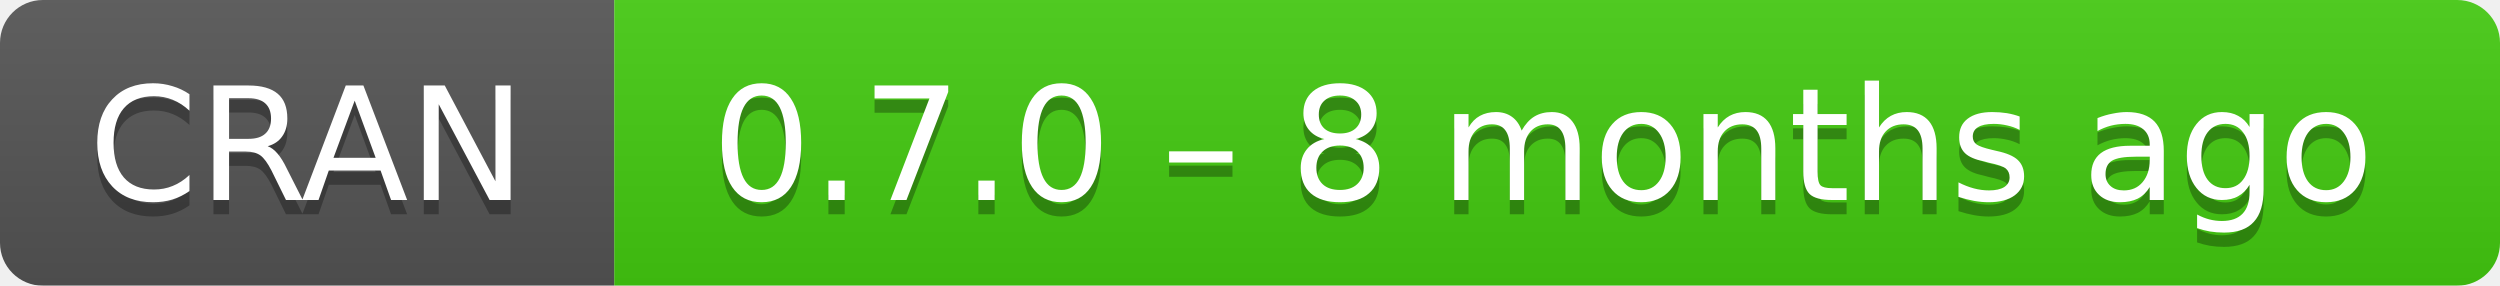
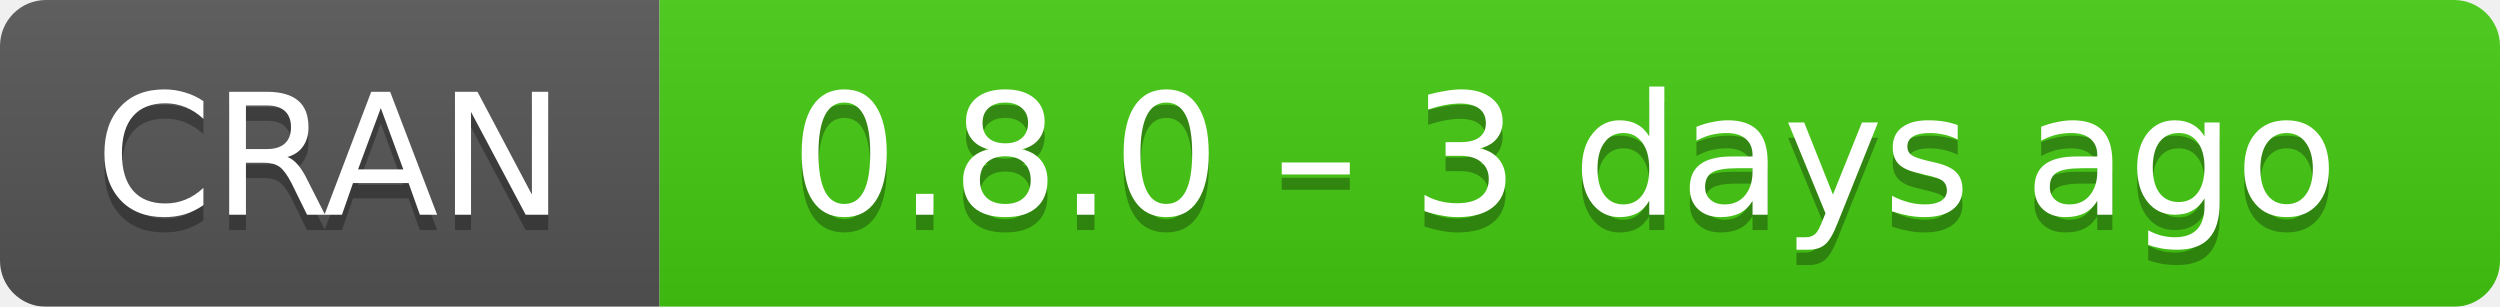
- <svg xmlns="http://www.w3.org/2000/svg" width="175" height="20" aria-label="CRAN 0.7.0 – 8 months ago">
+ <svg xmlns="http://www.w3.org/2000/svg" width="163" height="20" aria-label="CRAN 0.8.0 – 3 days ago">
  <linearGradient id="b" x2="0" y2="100%">
    <stop offset="0" stop-color="#bbb" stop-opacity=".1" />
    <stop offset="1" stop-opacity=".1" />
  </linearGradient>
  <mask id="a">
-     <rect width="175" height="20" rx="3" fill="#fff" />
+     <rect width="163" height="20" rx="3" fill="#fff" />
  </mask>
  <g mask="url(#a)">
    <path fill="#555" d="M0 0h43v20H0z" />
-     <path fill="#4c1" d="M43 0h153v20H43z" />
-     <path fill="url(#b)" d="M0 0h175v20H0z" />
+     <path fill="#4c1" d="M43 0h141v20H43z" />
+     <path fill="url(#b)" d="M0 0h163v20H0z" />
  </g>
  <g fill="#fff" text-anchor="middle" font-family="DejaVu Sans,Verdana,Geneva,sans-serif" font-size="11">
    <text x="21.5" y="15" fill="#010101" fill-opacity=".3">
      CRAN
    </text>
    <text x="21.5" y="14">
      CRAN
    </text>
-     <text x="108" y="15" fill="#010101" fill-opacity=".3">
-       0.7.0 – 8 months ago
+     <text x="102" y="15" fill="#010101" fill-opacity=".3">
+       0.8.0 – 3 days ago
    </text>
-     <text x="108" y="14">
-       0.7.0 – 8 months ago
+     <text x="102" y="14">
+       0.8.0 – 3 days ago
    </text>
  </g>
</svg>
